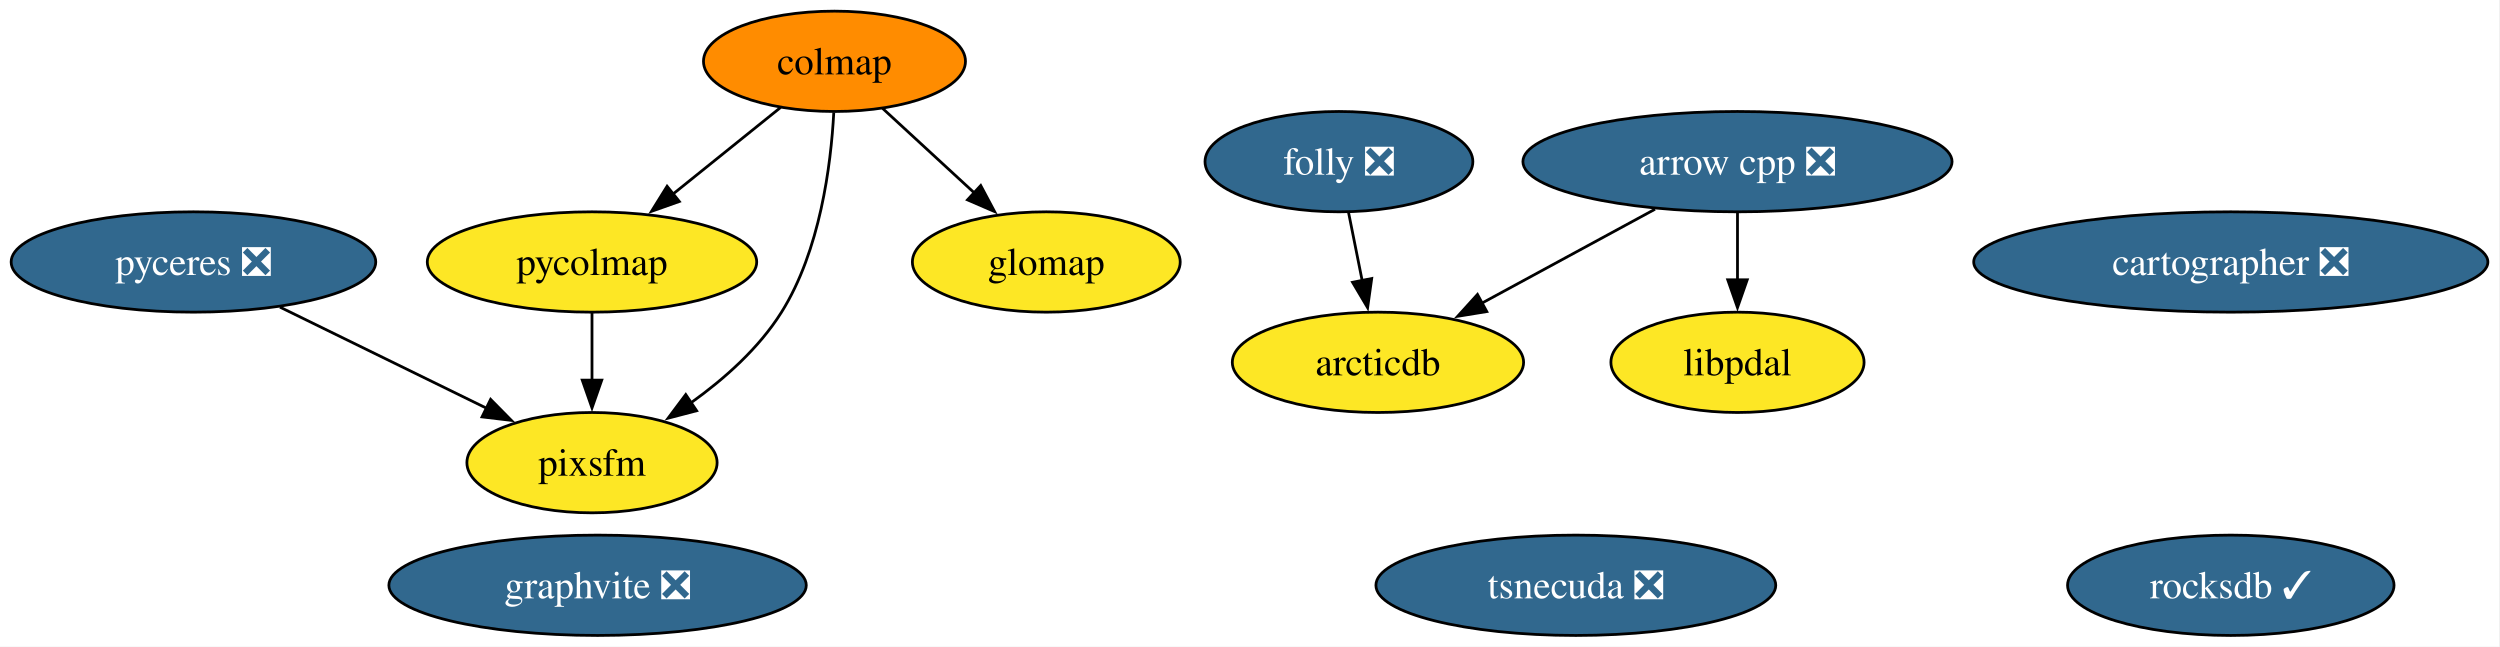
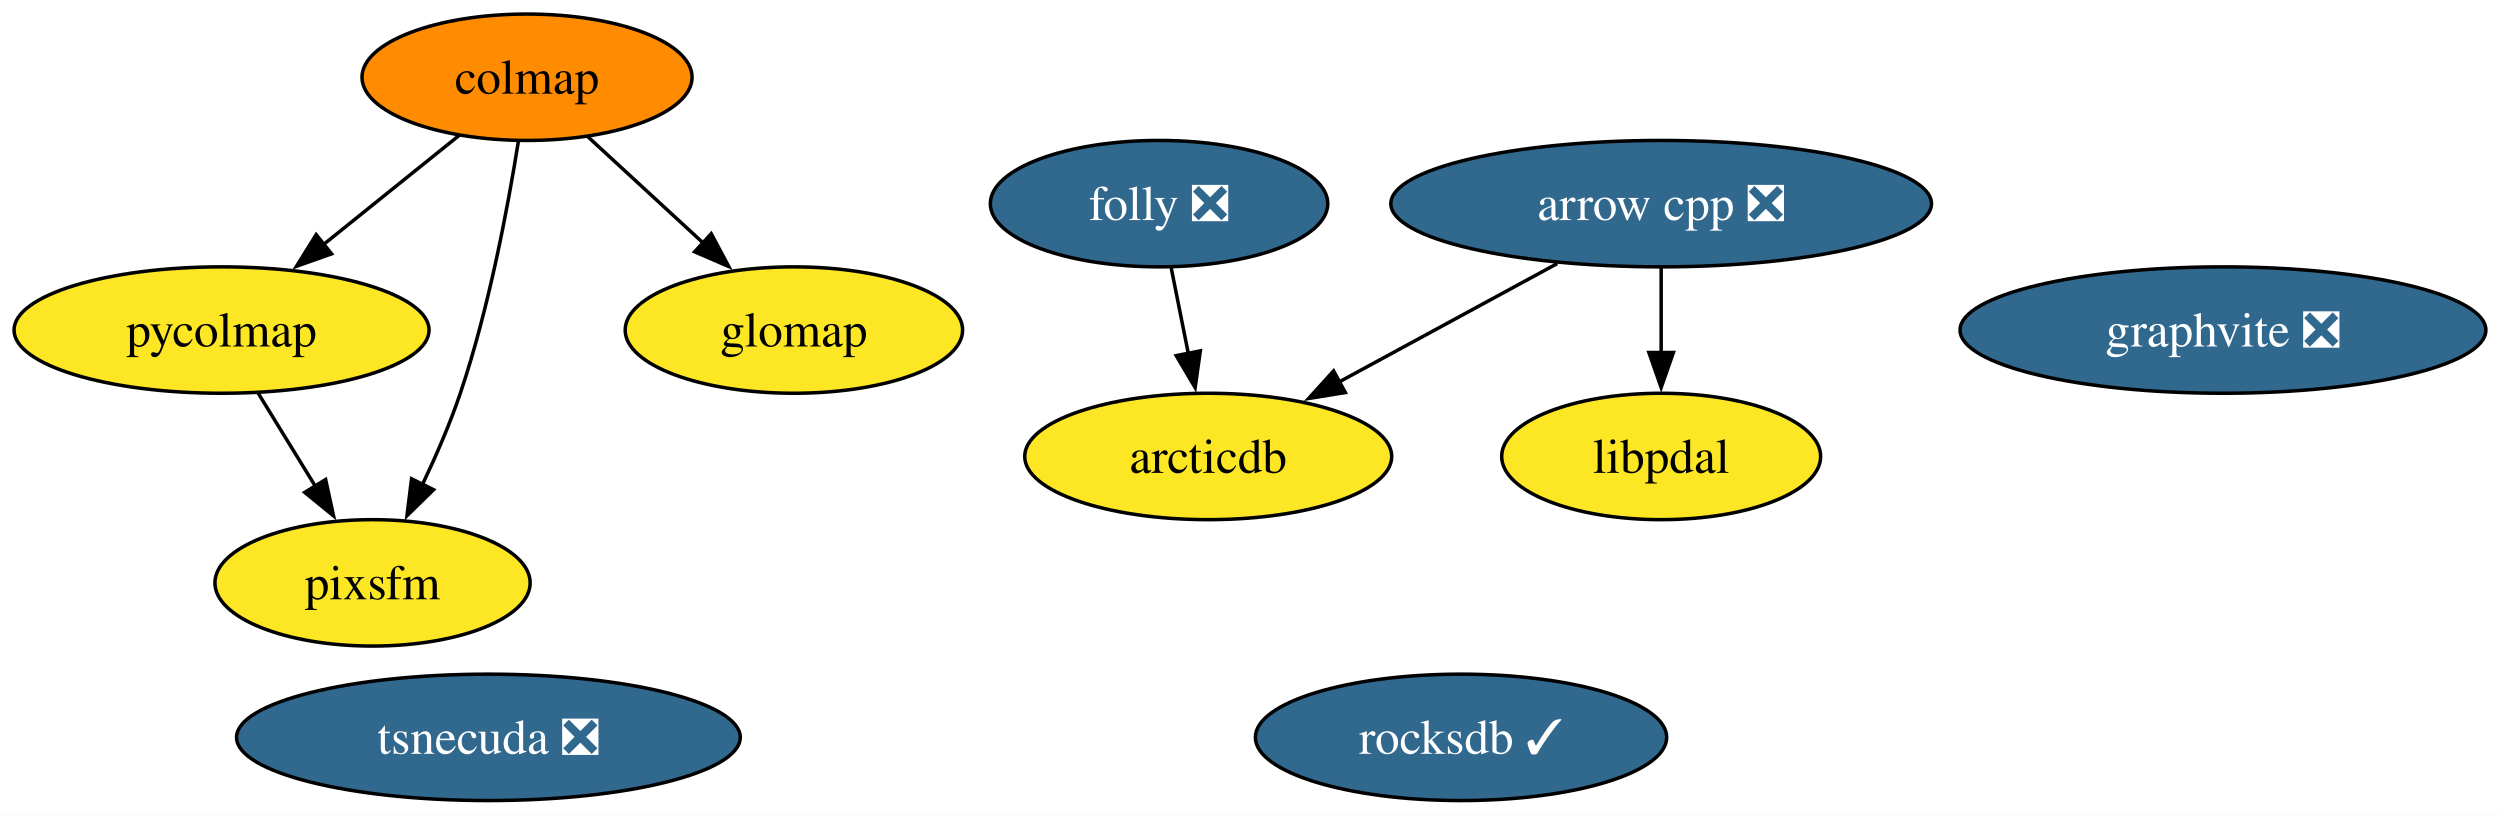
- <svg xmlns="http://www.w3.org/2000/svg" xmlns:xlink="http://www.w3.org/1999/xlink" width="897pt" height="232pt" viewBox="0.00 0.00 897.00 232.00">
+ <svg xmlns="http://www.w3.org/2000/svg" xmlns:xlink="http://www.w3.org/1999/xlink" width="712pt" height="232pt" viewBox="0.00 0.00 712.00 232.00">
  <g id="graph0" class="graph" transform="scale(1 1) rotate(0) translate(4 228)">
-     <polygon fill="white" stroke="none" points="-4,4 -4,-228 892.66,-228 892.66,4 -4,4" />
+     <polygon fill="white" stroke="none" points="-4,4 -4,-228 707.98,-228 707.98,4 -4,4" />
    <g id="node1" class="node">
      <g id="a_node1">
        <a xlink:href="https://github.com/conda-forge/arrow-cpp-feedstock/pull/2031" xlink:title="arrow cpp ❎">
-           <ellipse fill="#31688e" stroke="black" cx="619.41" cy="-170" rx="76.99" ry="18" />
-           <text xml:space="preserve" text-anchor="middle" x="619.41" y="-165.33" font-family="Times,serif" font-size="14.00" fill="white">arrow cpp ❎</text>
+           <ellipse fill="#31688e" stroke="black" cx="469.1" cy="-170" rx="76.99" ry="18" />
+           <text xml:space="preserve" text-anchor="middle" x="469.1" y="-165.33" font-family="Times,serif" font-size="14.00" fill="white">arrow cpp ❎</text>
        </a>
      </g>
    </g>
-     <g id="node10" class="node">
-       <g id="a_node10">
+     <g id="node8" class="node">
+       <g id="a_node8">
        <a xlink:href="https://github.com/conda-forge/arcticdb-feedstock" xlink:title="arcticdb">
-           <ellipse fill="#fde725" stroke="black" cx="490.41" cy="-98" rx="52.26" ry="18" />
-           <text xml:space="preserve" text-anchor="middle" x="490.41" y="-93.33" font-family="Times,serif" font-size="14.00">arcticdb</text>
+           <ellipse fill="#fde725" stroke="black" cx="340.1" cy="-98" rx="52.26" ry="18" />
+           <text xml:space="preserve" text-anchor="middle" x="340.1" y="-93.33" font-family="Times,serif" font-size="14.00">arcticdb</text>
        </a>
      </g>
    </g>
    <g id="edge1" class="edge">
-       <path fill="none" stroke="black" d="M589.82,-152.94C571.32,-142.9 547.34,-129.89 527.57,-119.16" />
-       <polygon fill="black" stroke="black" points="529.46,-116.21 519,-114.51 526.12,-122.36 529.46,-116.21" />
+       <path fill="none" stroke="black" d="M439.5,-152.94C421.01,-142.9 397.03,-129.89 377.26,-119.16" />
+       <polygon fill="black" stroke="black" points="379.15,-116.21 368.69,-114.51 375.81,-122.36 379.15,-116.21" />
    </g>
-     <g id="node12" class="node">
-       <g id="a_node12">
+     <g id="node10" class="node">
+       <g id="a_node10">
        <a xlink:href="https://github.com/conda-forge/libpdal-feedstock" xlink:title="libpdal">
-           <ellipse fill="#fde725" stroke="black" cx="619.41" cy="-98" rx="45.42" ry="18" />
-           <text xml:space="preserve" text-anchor="middle" x="619.41" y="-93.33" font-family="Times,serif" font-size="14.00">libpdal</text>
+           <ellipse fill="#fde725" stroke="black" cx="469.1" cy="-98" rx="45.42" ry="18" />
+           <text xml:space="preserve" text-anchor="middle" x="469.1" y="-93.33" font-family="Times,serif" font-size="14.00">libpdal</text>
        </a>
      </g>
    </g>
    <g id="edge2" class="edge">
-       <path fill="none" stroke="black" d="M619.41,-151.7C619.41,-144.41 619.41,-135.73 619.41,-127.54" />
-       <polygon fill="black" stroke="black" points="622.91,-127.62 619.41,-117.62 615.91,-127.62 622.91,-127.62" />
+       <path fill="none" stroke="black" d="M469.1,-151.7C469.1,-144.41 469.1,-135.73 469.1,-127.54" />
+       <polygon fill="black" stroke="black" points="472.6,-127.62 469.1,-117.62 465.6,-127.62 472.6,-127.62" />
    </g>
    <g id="node2" class="node">
      <g id="a_node2">
        <a xlink:href="https://github.com/conda-forge/rocksdb-feedstock/pull/121" xlink:title="rocksdb ✓">
-           <ellipse fill="#31688e" stroke="black" cx="796.41" cy="-18" rx="58.57" ry="18" />
-           <text xml:space="preserve" text-anchor="middle" x="796.41" y="-13.32" font-family="Times,serif" font-size="14.00" fill="white">rocksdb ✓</text>
+           <ellipse fill="#31688e" stroke="black" cx="412.1" cy="-18" rx="58.57" ry="18" />
+           <text xml:space="preserve" text-anchor="middle" x="412.1" y="-13.32" font-family="Times,serif" font-size="14.00" fill="white">rocksdb ✓</text>
        </a>
      </g>
    </g>
    <g id="node3" class="node">
      <g id="a_node3">
-         <a xlink:href="https://github.com/conda-forge/cartographer-feedstock/pull/86" xlink:title="cartographer ❎">
-           <ellipse fill="#31688e" stroke="black" cx="796.41" cy="-134" rx="92.24" ry="18" />
-           <text xml:space="preserve" text-anchor="middle" x="796.41" y="-129.32" font-family="Times,serif" font-size="14.00" fill="white">cartographer ❎</text>
-         </a>
-       </g>
-     </g>
-     <g id="node4" class="node">
-       <g id="a_node4">
        <a xlink:href="https://github.com/conda-forge/colmap-feedstock" xlink:title="colmap">
-           <ellipse fill="#ff8c00" stroke="black" cx="295.41" cy="-206" rx="47" ry="18" />
-           <text xml:space="preserve" text-anchor="middle" x="295.41" y="-201.32" font-family="Times,serif" font-size="14.00">colmap</text>
-         </a>
-       </g>
-     </g>
-     <g id="node8" class="node">
-       <g id="a_node8">
-         <a xlink:href="https://github.com/conda-forge/pycolmap-feedstock" xlink:title="pycolmap">
-           <ellipse fill="#fde725" stroke="black" cx="208.41" cy="-134" rx="59.1" ry="18" />
-           <text xml:space="preserve" text-anchor="middle" x="208.41" y="-129.32" font-family="Times,serif" font-size="14.00">pycolmap</text>
-         </a>
-       </g>
-     </g>
-     <g id="edge5" class="edge">
-       <path fill="none" stroke="black" d="M276.1,-189.46C264.75,-180.32 250.16,-168.59 237.44,-158.35" />
-       <polygon fill="black" stroke="black" points="239.74,-155.71 229.75,-152.17 235.35,-161.17 239.74,-155.71" />
-     </g>
-     <g id="node11" class="node">
-       <g id="a_node11">
-         <a xlink:href="https://github.com/conda-forge/pixsfm-feedstock" xlink:title="pixsfm">
-           <ellipse fill="#fde725" stroke="black" cx="208.41" cy="-62" rx="44.89" ry="18" />
-           <text xml:space="preserve" text-anchor="middle" x="208.41" y="-57.33" font-family="Times,serif" font-size="14.00">pixsfm</text>
-         </a>
-       </g>
-     </g>
-     <g id="edge4" class="edge">
-       <path fill="none" stroke="black" d="M295.16,-187.63C294.14,-168.68 290.25,-138.09 276.41,-116 268.33,-103.09 255.92,-92.06 243.91,-83.47" />
-       <polygon fill="black" stroke="black" points="245.95,-80.63 235.7,-77.95 242.05,-86.44 245.95,-80.63" />
-     </g>
-     <g id="node13" class="node">
-       <g id="a_node13">
-         <a xlink:href="https://github.com/conda-forge/glomap-feedstock" xlink:title="glomap">
-           <ellipse fill="#fde725" stroke="black" cx="371.41" cy="-134" rx="48.05" ry="18" />
-           <text xml:space="preserve" text-anchor="middle" x="371.41" y="-129.32" font-family="Times,serif" font-size="14.00">glomap</text>
-         </a>
-       </g>
-     </g>
-     <g id="edge3" class="edge">
-       <path fill="none" stroke="black" d="M312.66,-189.12C322.4,-180.14 334.78,-168.74 345.65,-158.73" />
-       <polygon fill="black" stroke="black" points="347.88,-161.44 352.86,-152.09 343.13,-156.29 347.88,-161.44" />
-     </g>
-     <g id="node5" class="node">
-       <g id="a_node5">
-         <a xlink:href="https://github.com/conda-forge/folly-feedstock/pull/344" xlink:title="folly ❎">
-           <ellipse fill="#31688e" stroke="black" cx="476.41" cy="-170" rx="48.05" ry="18" />
-           <text xml:space="preserve" text-anchor="middle" x="476.41" y="-165.33" font-family="Times,serif" font-size="14.00" fill="white">folly ❎</text>
-         </a>
-       </g>
-     </g>
-     <g id="edge6" class="edge">
-       <path fill="none" stroke="black" d="M479.87,-151.7C481.35,-144.32 483.11,-135.52 484.76,-127.25" />
-       <polygon fill="black" stroke="black" points="488.17,-128.08 486.7,-117.59 481.3,-126.71 488.17,-128.08" />
-     </g>
-     <g id="node6" class="node">
-       <g id="a_node6">
-         <a xlink:href="https://github.com/conda-forge/tsnecuda-feedstock/pull/13" xlink:title="tsnecuda ❎">
-           <ellipse fill="#31688e" stroke="black" cx="561.41" cy="-18" rx="71.73" ry="18" />
-           <text xml:space="preserve" text-anchor="middle" x="561.41" y="-13.32" font-family="Times,serif" font-size="14.00" fill="white">tsnecuda ❎</text>
+           <ellipse fill="#ff8c00" stroke="black" cx="146.1" cy="-206" rx="47" ry="18" />
+           <text xml:space="preserve" text-anchor="middle" x="146.1" y="-201.32" font-family="Times,serif" font-size="14.00">colmap</text>
        </a>
      </g>
    </g>
    <g id="node7" class="node">
      <g id="a_node7">
+         <a xlink:href="https://github.com/conda-forge/pycolmap-feedstock" xlink:title="pycolmap">
+           <ellipse fill="#fde725" stroke="black" cx="59.1" cy="-134" rx="59.1" ry="18" />
+           <text xml:space="preserve" text-anchor="middle" x="59.1" y="-129.32" font-family="Times,serif" font-size="14.00">pycolmap</text>
+         </a>
+       </g>
+     </g>
+     <g id="edge5" class="edge">
+       <path fill="none" stroke="black" d="M126.79,-189.46C115.43,-180.32 100.84,-168.59 88.12,-158.35" />
+       <polygon fill="black" stroke="black" points="90.43,-155.71 80.44,-152.17 86.04,-161.17 90.43,-155.71" />
+     </g>
+     <g id="node9" class="node">
+       <g id="a_node9">
+         <a xlink:href="https://github.com/conda-forge/pixsfm-feedstock" xlink:title="pixsfm">
+           <ellipse fill="#fde725" stroke="black" cx="102.1" cy="-62" rx="44.89" ry="18" />
+           <text xml:space="preserve" text-anchor="middle" x="102.1" y="-57.33" font-family="Times,serif" font-size="14.00">pixsfm</text>
+         </a>
+       </g>
+     </g>
+     <g id="edge4" class="edge">
+       <path fill="none" stroke="black" d="M143.61,-187.62C140.72,-169.45 135.29,-140.25 127.1,-116 124.16,-107.29 120.18,-98.12 116.26,-89.9" />
+       <polygon fill="black" stroke="black" points="119.48,-88.53 111.91,-81.13 113.21,-91.64 119.48,-88.53" />
+     </g>
+     <g id="node11" class="node">
+       <g id="a_node11">
+         <a xlink:href="https://github.com/conda-forge/glomap-feedstock" xlink:title="glomap">
+           <ellipse fill="#fde725" stroke="black" cx="222.1" cy="-134" rx="48.05" ry="18" />
+           <text xml:space="preserve" text-anchor="middle" x="222.1" y="-129.32" font-family="Times,serif" font-size="14.00">glomap</text>
+         </a>
+       </g>
+     </g>
+     <g id="edge3" class="edge">
+       <path fill="none" stroke="black" d="M163.35,-189.12C173.09,-180.14 185.46,-168.74 196.34,-158.73" />
+       <polygon fill="black" stroke="black" points="198.56,-161.44 203.55,-152.09 193.82,-156.29 198.56,-161.44" />
+     </g>
+     <g id="node4" class="node">
+       <g id="a_node4">
+         <a xlink:href="https://github.com/conda-forge/folly-feedstock/pull/344" xlink:title="folly ❎">
+           <ellipse fill="#31688e" stroke="black" cx="326.1" cy="-170" rx="48.05" ry="18" />
+           <text xml:space="preserve" text-anchor="middle" x="326.1" y="-165.33" font-family="Times,serif" font-size="14.00" fill="white">folly ❎</text>
+         </a>
+       </g>
+     </g>
+     <g id="edge6" class="edge">
+       <path fill="none" stroke="black" d="M329.56,-151.7C331.04,-144.32 332.79,-135.52 334.45,-127.25" />
+       <polygon fill="black" stroke="black" points="337.85,-128.08 336.38,-117.59 330.99,-126.71 337.85,-128.08" />
+     </g>
+     <g id="node5" class="node">
+       <g id="a_node5">
+         <a xlink:href="https://github.com/conda-forge/tsnecuda-feedstock/pull/13" xlink:title="tsnecuda ❎">
+           <ellipse fill="#31688e" stroke="black" cx="135.1" cy="-18" rx="71.73" ry="18" />
+           <text xml:space="preserve" text-anchor="middle" x="135.1" y="-13.32" font-family="Times,serif" font-size="14.00" fill="white">tsnecuda ❎</text>
+         </a>
+       </g>
+     </g>
+     <g id="node6" class="node">
+       <g id="a_node6">
        <a xlink:href="https://github.com/conda-forge/graphvite-feedstock/pull/8" xlink:title="graphvite ❎">
-           <ellipse fill="#31688e" stroke="black" cx="210.41" cy="-18" rx="74.88" ry="18" />
-           <text xml:space="preserve" text-anchor="middle" x="210.41" y="-13.32" font-family="Times,serif" font-size="14.00" fill="white">graphvite ❎</text>
+           <ellipse fill="#31688e" stroke="black" cx="629.1" cy="-134" rx="74.88" ry="18" />
+           <text xml:space="preserve" text-anchor="middle" x="629.1" y="-129.32" font-family="Times,serif" font-size="14.00" fill="white">graphvite ❎</text>
        </a>
      </g>
    </g>
    <g id="edge7" class="edge">
-       <path fill="none" stroke="black" d="M208.41,-115.7C208.41,-108.41 208.41,-99.73 208.41,-91.54" />
-       <polygon fill="black" stroke="black" points="211.91,-91.62 208.41,-81.62 204.91,-91.62 211.91,-91.62" />
-     </g>
-     <g id="node9" class="node">
-       <g id="a_node9">
-         <a xlink:href="https://github.com/conda-forge/pyceres-feedstock/pull/33" xlink:title="pyceres ❎">
-           <ellipse fill="#31688e" stroke="black" cx="65.41" cy="-134" rx="65.41" ry="18" />
-           <text xml:space="preserve" text-anchor="middle" x="65.41" y="-129.32" font-family="Times,serif" font-size="14.00" fill="white">pyceres ❎</text>
-         </a>
-       </g>
-     </g>
-     <g id="edge8" class="edge">
-       <path fill="none" stroke="black" d="M96.44,-117.81C118.24,-107.14 147.52,-92.81 170.67,-81.48" />
-       <polygon fill="black" stroke="black" points="172.03,-84.71 179.47,-77.17 168.95,-78.42 172.03,-84.71" />
+       <path fill="none" stroke="black" d="M69.51,-116.05C74.42,-108.06 80.4,-98.33 85.88,-89.4" />
+       <polygon fill="black" stroke="black" points="88.74,-91.43 90.99,-81.08 82.78,-87.77 88.74,-91.43" />
    </g>
  </g>
</svg>
